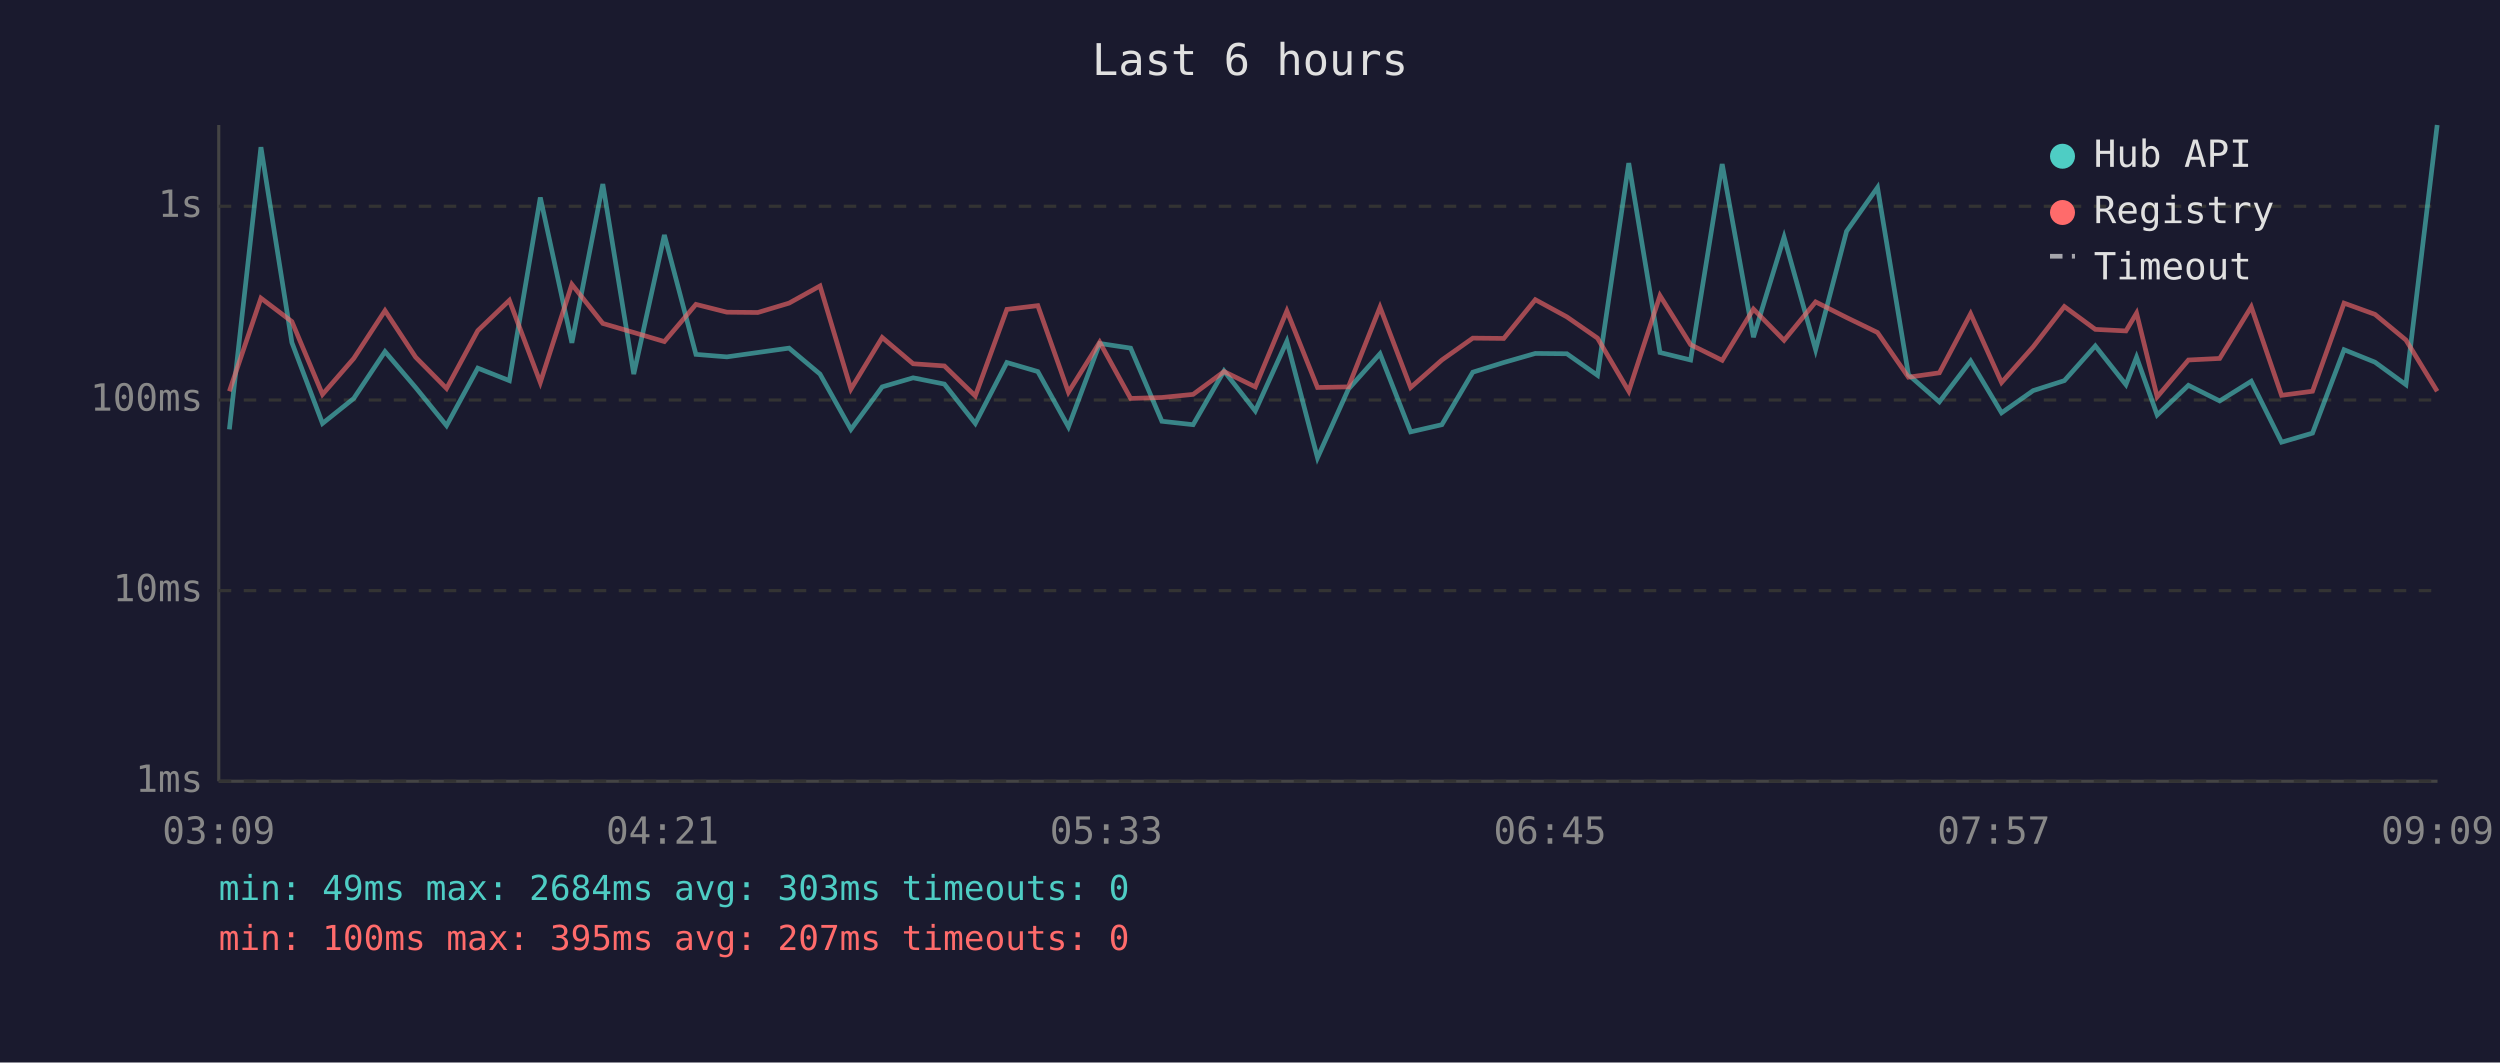
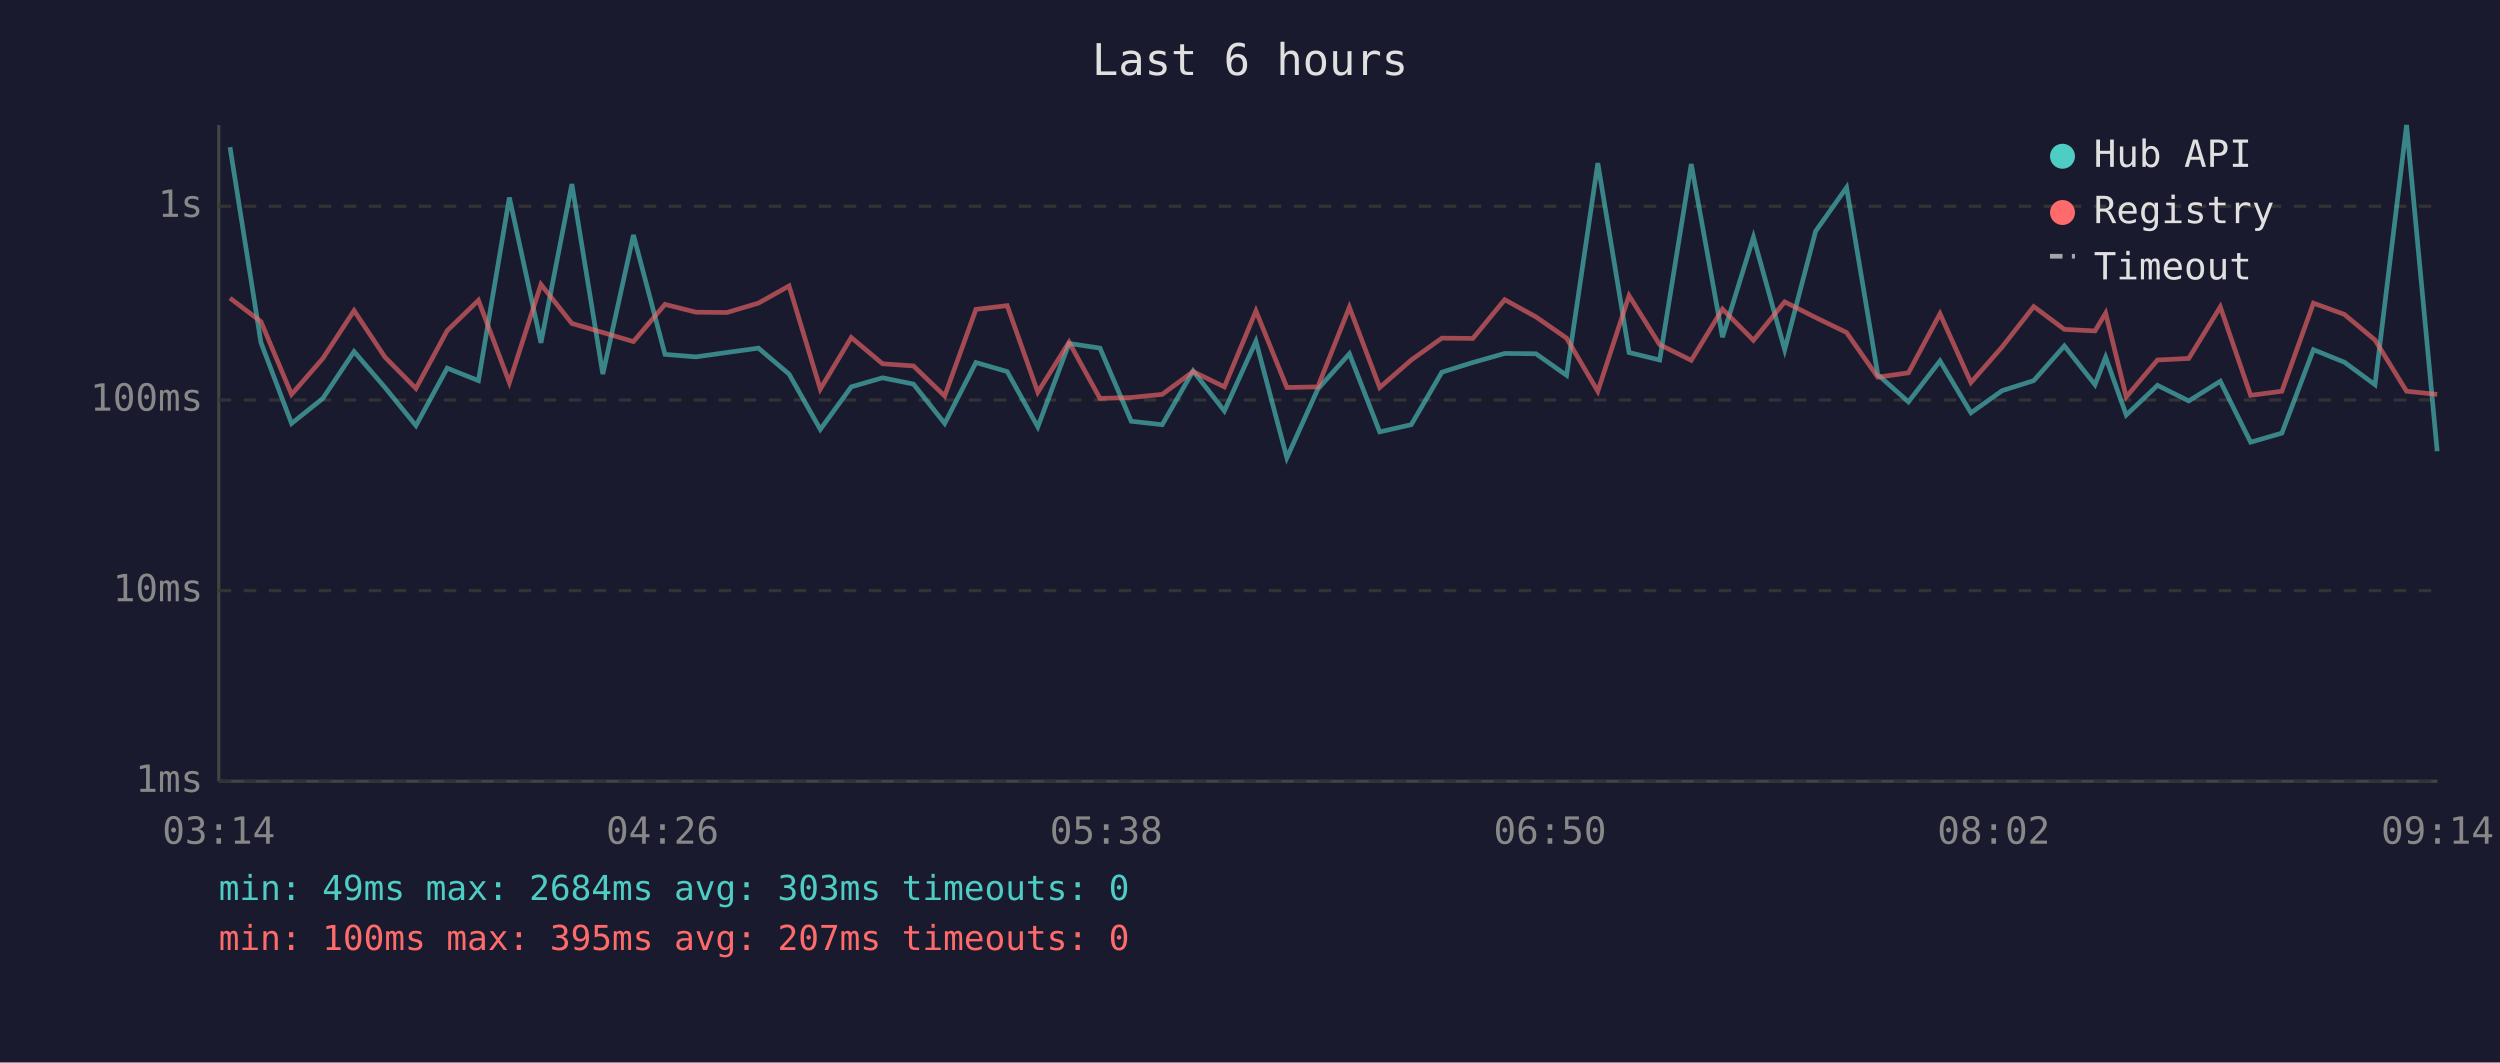
<svg xmlns="http://www.w3.org/2000/svg" viewBox="0 0 800 340" font-family="monospace" font-size="12">
  <rect width="800" height="340" fill="#1a1a2e" />
  <text x="400" y="24" fill="#e0e0e0" font-size="14" text-anchor="middle">Last 6 hours</text>
  <line x1="70" y1="40" x2="70" y2="250" stroke="#444" stroke-width="1" />
  <line x1="70" y1="250" x2="780" y2="250" stroke="#444" stroke-width="1" />
  <line x1="70" y1="250" x2="780" y2="250" stroke="#333" stroke-width="1" stroke-dasharray="4" />
  <text x="65" y="250" fill="#888" text-anchor="end" dominant-baseline="middle">1ms</text>
  <line x1="70" y1="189" x2="780" y2="189" stroke="#333" stroke-width="1" stroke-dasharray="4" />
  <text x="65" y="189" fill="#888" text-anchor="end" dominant-baseline="middle">10ms</text>
  <line x1="70" y1="128" x2="780" y2="128" stroke="#333" stroke-width="1" stroke-dasharray="4" />
  <text x="65" y="128" fill="#888" text-anchor="end" dominant-baseline="middle">100ms</text>
  <line x1="70" y1="66" x2="780" y2="66" stroke="#333" stroke-width="1" stroke-dasharray="4" />
  <text x="65" y="66" fill="#888" text-anchor="end" dominant-baseline="middle">1s</text>
-   <text x="70" y="270" fill="#888" text-anchor="middle">03:09</text>
-   <text x="212" y="270" fill="#888" text-anchor="middle">04:21</text>
-   <text x="354" y="270" fill="#888" text-anchor="middle">05:33</text>
-   <text x="496" y="270" fill="#888" text-anchor="middle">06:45</text>
-   <text x="638" y="270" fill="#888" text-anchor="middle">07:57</text>
-   <text x="780" y="270" fill="#888" text-anchor="middle">09:09</text>
-   <polyline points="73.4,137.4 83.5,47.1 93.4,109.6 103.2,135.5 113.2,127.5 123.2,112.5 133.0,124.0 142.9,136.2 152.9,117.8 163.0,121.8 172.9,63.2 183.0,109.7 192.9,58.9 202.8,119.7 212.6,75.2 222.7,113.4 232.6,114.2 242.5,112.8 252.5,111.4 262.4,119.7 272.3,137.4 282.3,123.8 292.2,120.9 302.2,122.9 312.1,135.5 322.2,116.0 332.1,118.9 341.9,136.6 351.9,109.9 361.8,111.4 371.8,134.8 381.8,135.9 391.7,118.7 401.7,131.5 411.8,109.2 421.6,146.5 431.5,124.5 441.6,113.2 451.4,138.2 461.4,135.9 471.3,119.1 481.2,116.0 491.3,113.1 501.4,113.2 511.2,120.1 521.2,52.2 531.2,112.8 541.0,115.2 551.1,52.5 561.1,107.9 570.9,75.9 581.0,111.9 590.9,74.0 600.8,60.0 610.7,119.9 620.6,128.6 630.6,115.5 640.5,132.1 650.6,125.0 660.6,121.8 670.5,110.7 680.3,123.1 683.7,114.3 690.3,132.8 700.3,123.3 710.3,128.3 720.4,122.0 730.1,141.5 740.0,138.6 750.1,111.9 760.0,115.9 769.9,123.1 779.9,40.0" fill="none" stroke="#4ecdc4" stroke-width="1.5" opacity="0.6" />
-   <polyline points="73.4,125.2 83.5,95.4 93.4,102.9 103.2,126.2 113.2,114.7 123.2,99.4 133.0,114.3 142.9,124.3 152.9,105.8 163.0,96.1 172.9,122.4 183.0,91.0 192.9,103.5 202.8,106.4 212.6,109.3 222.7,97.4 232.6,99.9 242.5,100.0 252.5,97.0 262.4,91.5 272.3,124.5 282.3,108.0 292.2,116.4 302.2,117.1 312.1,126.7 322.2,99.0 332.1,97.8 341.9,125.5 351.9,109.5 361.8,127.5 371.8,127.2 381.8,126.2 391.7,118.9 401.7,123.8 411.8,99.5 421.6,124.0 431.5,123.8 441.6,98.3 451.4,124.0 461.4,115.2 471.3,108.2 481.2,108.3 491.3,95.9 501.4,101.4 511.2,108.2 521.2,125.2 531.2,94.6 541.0,110.3 551.1,115.3 561.1,98.9 570.9,108.9 581.0,96.6 590.9,101.6 600.8,106.4 610.7,120.7 620.6,119.3 630.6,100.4 640.5,122.4 650.6,111.0 660.6,98.1 670.5,105.4 680.3,105.9 683.7,100.2 690.3,127.0 700.3,115.2 710.3,114.7 720.4,98.2 730.1,126.5 740.0,125.2 750.1,97.0 760.0,100.6 769.9,108.8 779.9,125.2" fill="none" stroke="#ff6b6b" stroke-width="1.5" opacity="0.6" />
+   <text x="70" y="270" fill="#888" text-anchor="middle">03:14</text>
+   <text x="212" y="270" fill="#888" text-anchor="middle">04:26</text>
+   <text x="354" y="270" fill="#888" text-anchor="middle">05:38</text>
+   <text x="496" y="270" fill="#888" text-anchor="middle">06:50</text>
+   <text x="638" y="270" fill="#888" text-anchor="middle">08:02</text>
+   <text x="780" y="270" fill="#888" text-anchor="middle">09:14</text>
+   <polyline points="73.6,47.1 83.5,109.6 93.3,135.5 103.3,127.5 113.3,112.5 123.2,124.0 133.1,136.2 143.1,117.8 153.1,121.8 163.0,63.2 173.1,109.7 183.0,58.9 192.9,119.7 202.7,75.2 212.8,113.4 222.7,114.2 232.6,112.8 242.7,111.4 252.5,119.7 262.5,137.4 272.4,123.8 282.4,120.9 292.3,122.9 302.3,135.5 312.3,116.0 322.3,118.9 332.1,136.6 342.1,109.9 352.0,111.4 362.0,134.8 371.9,135.9 381.8,118.7 391.8,131.5 401.9,109.2 411.8,146.5 421.7,124.5 431.8,113.2 441.5,138.2 451.6,135.9 461.4,119.1 471.3,116.0 481.5,113.1 491.5,113.2 501.3,120.1 511.3,52.2 521.3,112.8 531.1,115.2 541.2,52.5 551.2,107.9 561.1,75.9 571.1,111.9 581.0,74.0 590.9,60.0 600.9,119.9 610.7,128.6 620.8,115.5 630.7,132.1 640.7,125.0 650.8,121.8 660.6,110.7 670.4,123.1 673.8,114.3 680.4,132.8 690.4,123.3 700.4,128.3 710.5,122.0 720.2,141.5 730.2,138.6 740.3,111.9 750.2,115.9 760.0,123.1 770.1,40.0 779.9,144.4" fill="none" stroke="#4ecdc4" stroke-width="1.5" opacity="0.6" />
+   <polyline points="73.6,95.4 83.5,102.9 93.3,126.2 103.3,114.7 113.3,99.4 123.2,114.3 133.1,124.3 143.1,105.8 153.1,96.1 163.0,122.4 173.1,91.0 183.0,103.5 192.9,106.4 202.7,109.3 212.8,97.4 222.7,99.9 232.6,100.0 242.7,97.0 252.5,91.5 262.5,124.5 272.4,108.0 282.4,116.4 292.3,117.1 302.3,126.7 312.3,99.0 322.3,97.8 332.1,125.5 342.1,109.5 352.0,127.5 362.0,127.2 371.9,126.2 381.8,118.9 391.8,123.8 401.9,99.5 411.8,124.0 421.7,123.8 431.8,98.3 441.5,124.0 451.6,115.2 461.4,108.2 471.3,108.3 481.5,95.9 491.5,101.4 501.3,108.2 511.3,125.2 521.3,94.6 531.1,110.3 541.2,115.3 551.2,98.9 561.1,108.9 571.1,96.6 581.0,101.6 590.9,106.4 600.9,120.7 610.7,119.3 620.8,100.4 630.7,122.4 640.7,111.0 650.8,98.1 660.6,105.4 670.4,105.9 673.8,100.2 680.4,127.0 690.4,115.2 700.4,114.7 710.5,98.2 720.2,126.5 730.2,125.2 740.3,97.0 750.2,100.6 760.0,108.8 770.1,125.2 779.9,126.2" fill="none" stroke="#ff6b6b" stroke-width="1.5" opacity="0.6" />
  <circle cx="660" cy="50" r="4" fill="#4ecdc4" />
  <text x="670" y="50" fill="#e0e0e0" dominant-baseline="middle">Hub API</text>
  <circle cx="660" cy="68" r="4" fill="#ff6b6b" />
  <text x="670" y="68" fill="#e0e0e0" dominant-baseline="middle">Registry</text>
  <line x1="656" y1="82" x2="664" y2="82" stroke="#e0e0e0" stroke-width="1.5" stroke-dasharray="4,3" opacity="0.7" />
  <text x="670" y="86" fill="#e0e0e0" dominant-baseline="middle">Timeout</text>
  <text x="70" y="288" fill="#4ecdc4" font-size="11">min: 49ms  max: 2684ms  avg: 303ms  timeouts: 0</text>
  <text x="70" y="304" fill="#ff6b6b" font-size="11">min: 100ms  max: 395ms  avg: 207ms  timeouts: 0</text>
</svg>
